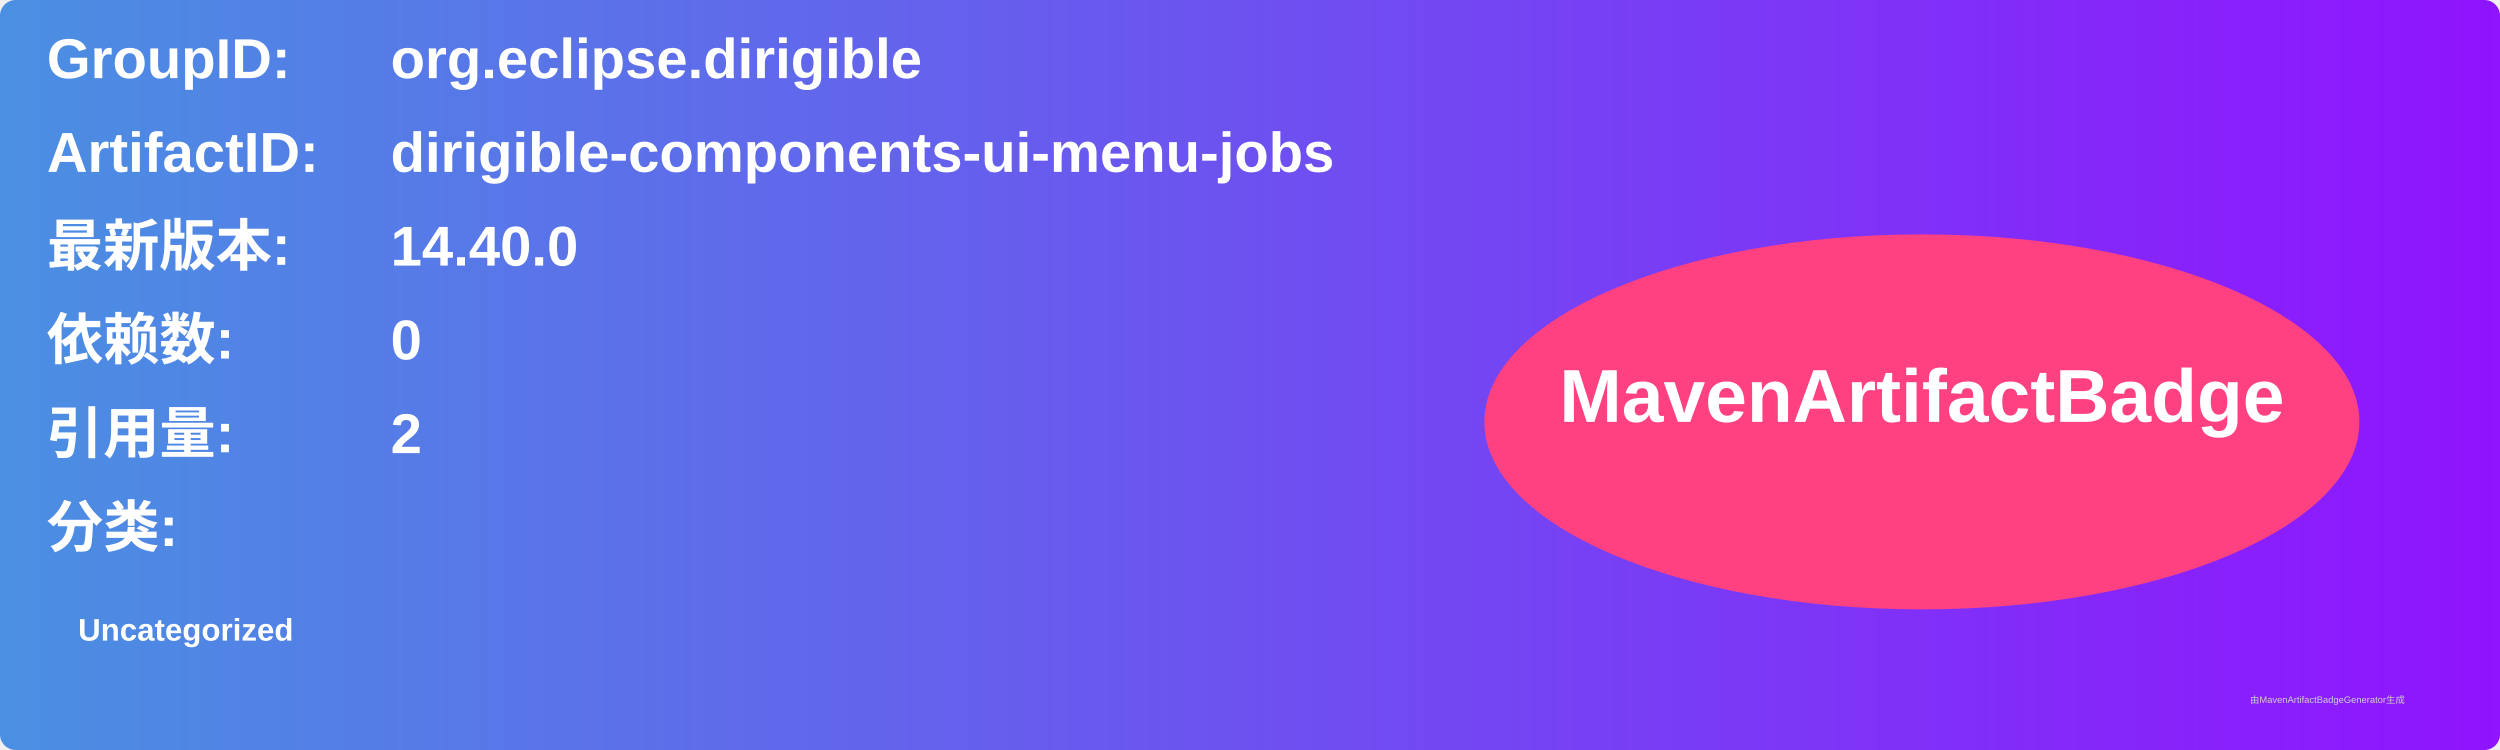
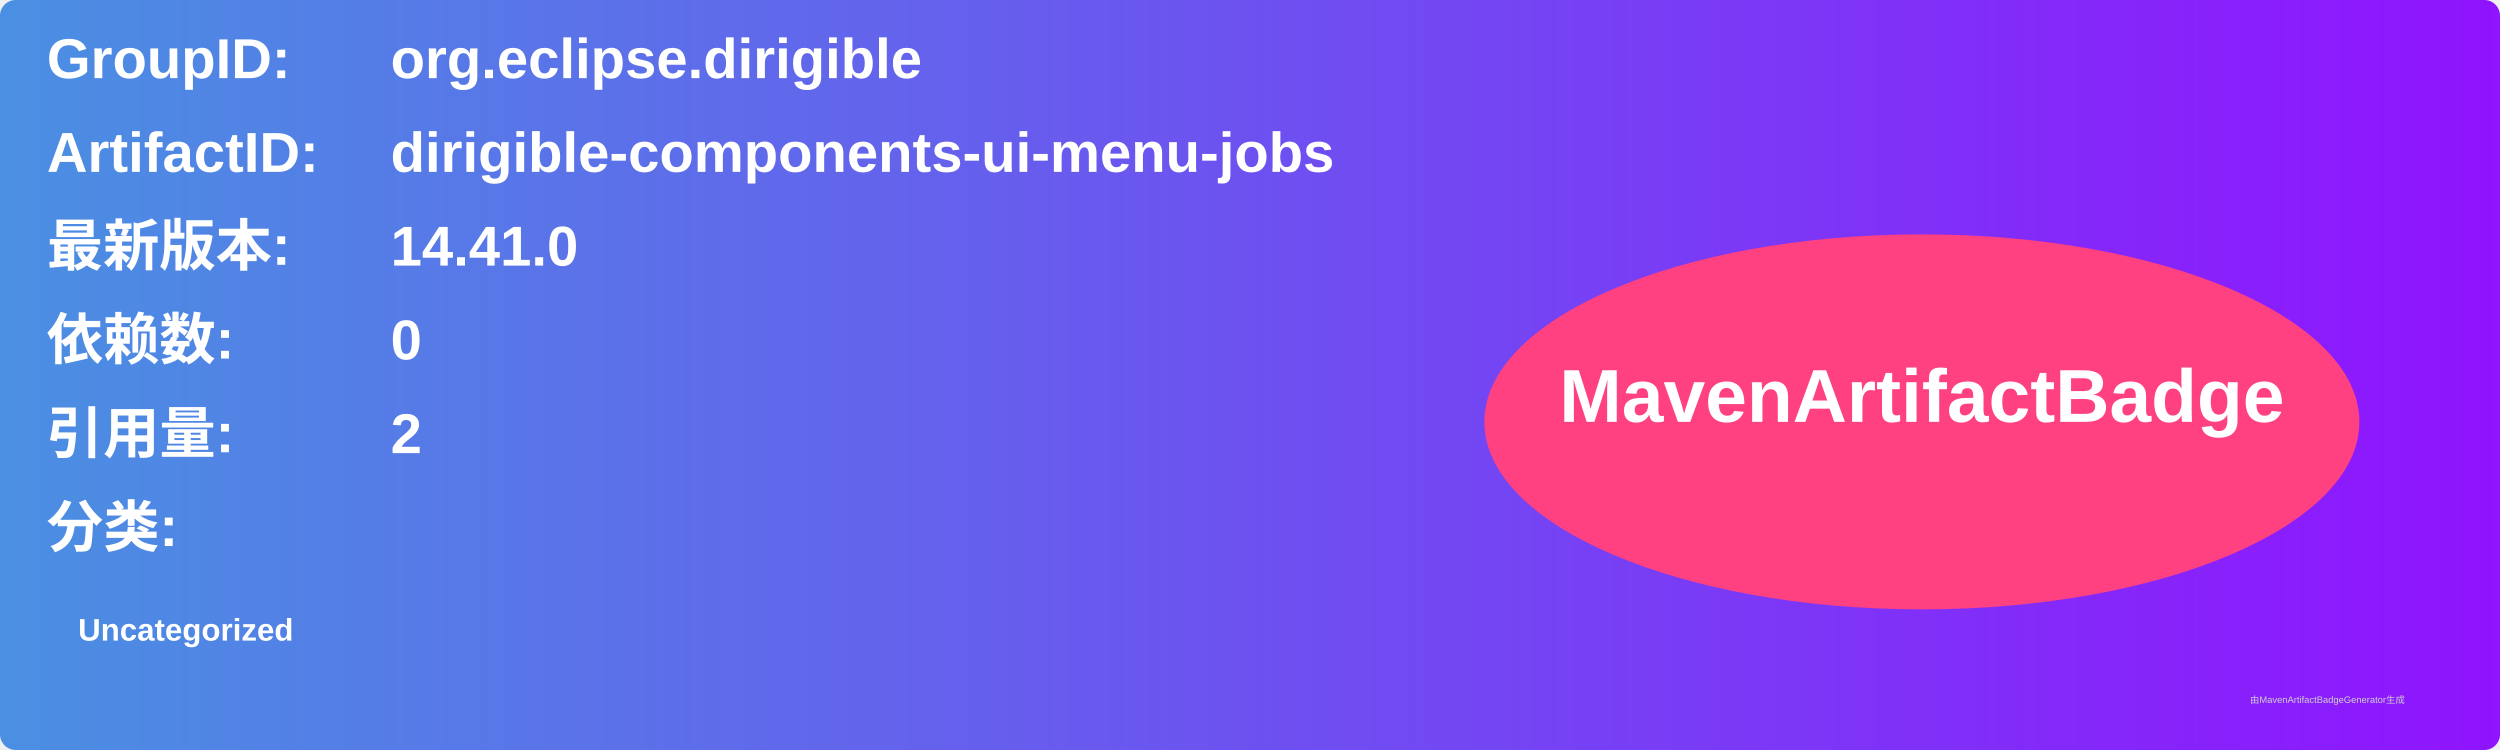
<svg xmlns="http://www.w3.org/2000/svg" width="800" height="240" viewBox="0 0 800 240">
  <linearGradient id="grad" x1="0%" y1="0%" x2="100%" y2="0%">
    <stop offset="0%" stop-color="#4a90e2" />
    <stop offset="100%" stop-color="#9013fe" />
  </linearGradient>
  <rect width="100%" height="100%" rx="5" ry="5" fill="url(#grad)" />
  <g transform="translate(15, 15)">
    <text x="0" y="10" font-family="Arial" font-size="18" fill="white" font-weight="bold" width="260">GroupID:</text>
    <text x="110" y="10" font-family="Arial" font-size="18" fill="white" font-weight="bold" width="460">org.eclipse.dirigible</text>
    <text x="0" y="40" font-family="Arial" font-size="18" fill="white" font-weight="bold" width="260">ArtifactID:</text>
    <text x="110" y="40" font-family="Arial" font-size="18" fill="white" font-weight="bold" width="460">dirigible-components-ui-menu-jobs</text>
    <text x="0" y="70" font-family="Arial" font-size="18" fill="white" font-weight="bold">最新版本:</text>
    <text x="110" y="70" font-family="Arial" font-size="18" fill="white" font-weight="bold">
-       <tspan font-weight="bold">14.40.0</tspan>
+       <tspan font-weight="bold">14.41.0</tspan>
    </text>
    <text x="0" y="100" font-family="Arial" font-size="18" fill="white" font-weight="bold">依赖数: </text>
    <text x="110" y="100" font-family="Arial" font-size="18" fill="white">
      <tspan font-weight="bold">0</tspan>
    </text>
    <text x="0" y="130" font-family="Arial" font-size="18" fill="white" font-weight="bold">引用量: </text>
    <text x="110" y="130" font-family="Arial" font-size="18" fill="white">
      <tspan font-weight="bold">2</tspan>
    </text>
    <text x="0" y="160" font-family="Arial" font-size="18" fill="white" font-weight="bold">分类:</text>
    <text x="10" y="190" font-family="Arial" font-size="10" fill="white">
      <tspan font-weight="bold">Uncategorized</tspan>
    </text>
    <ellipse cx="600" cy="120" rx="140" ry="60" fill="#ff4081" />
    <text x="600" y="120" text-anchor="middle" font-family="Arial" font-size="24" fill="white" font-weight="bold">MavenArtifactBadge</text>
  </g>
  <text x="720" y="225" font-family="Arial" font-size="3" fill="#d0d0d0">由MavenArtifactBadgeGenerator生成</text>
</svg>
